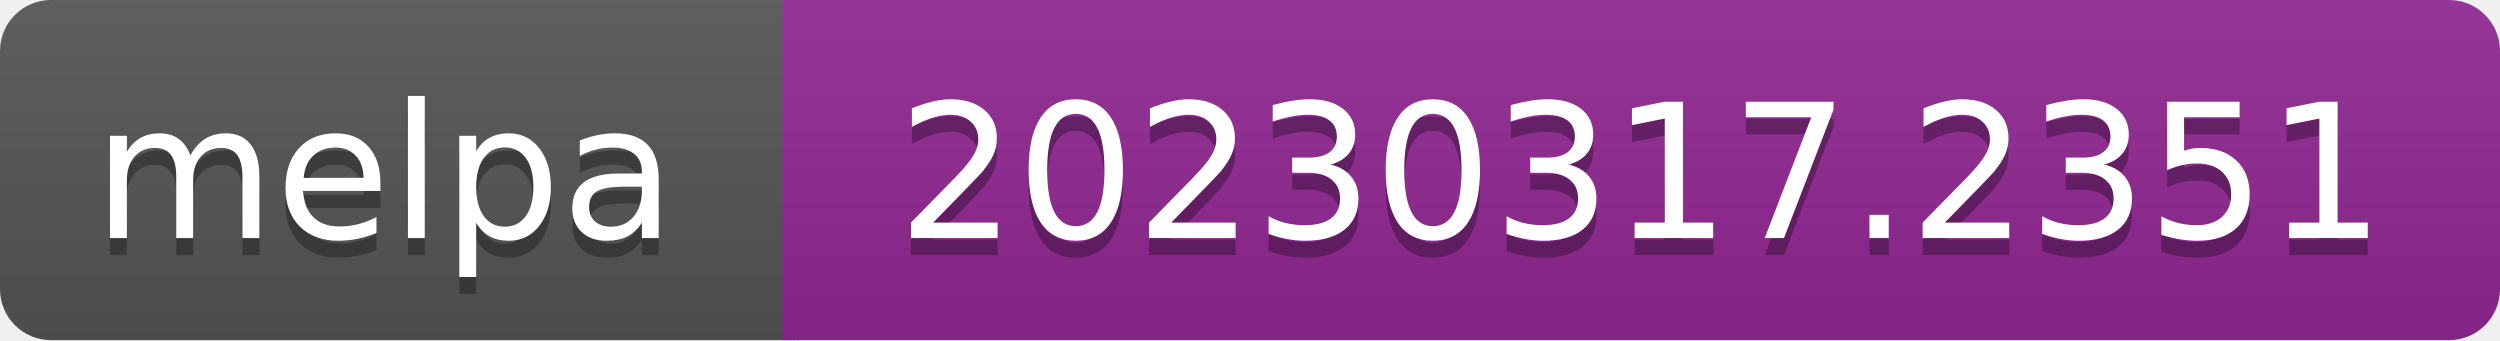
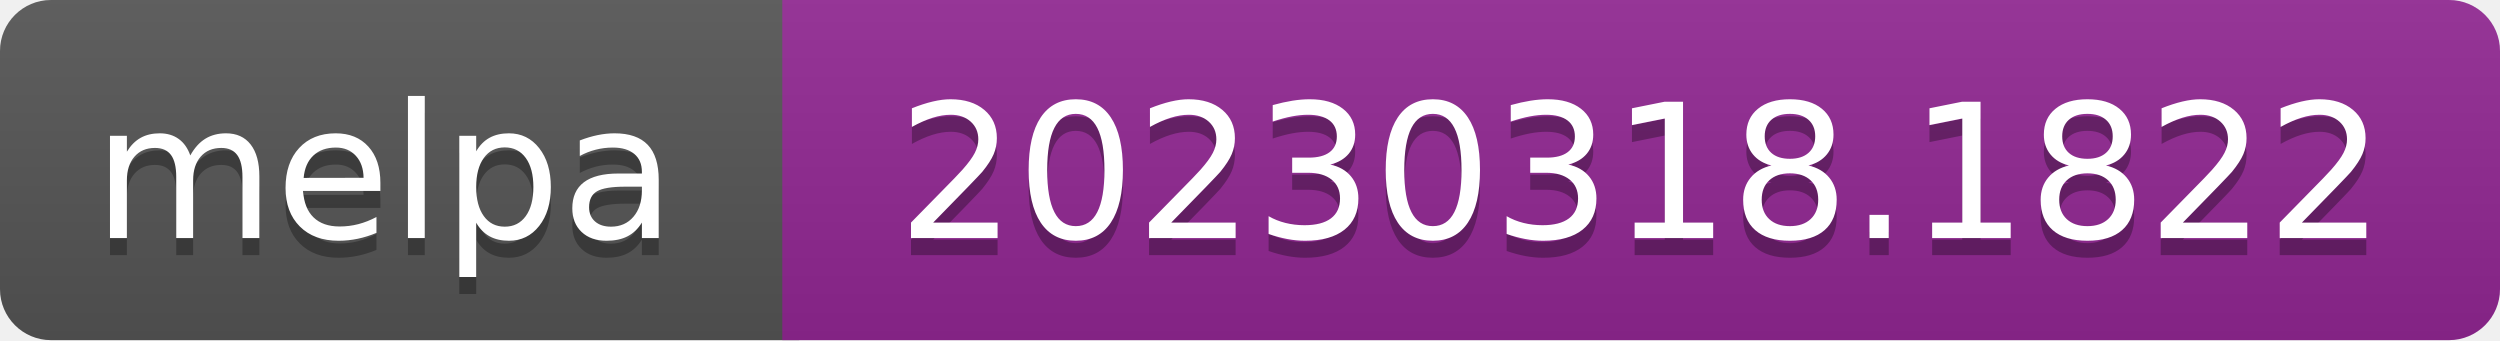
- <svg xmlns="http://www.w3.org/2000/svg" width="147" height="20" role="img" aria-label="melpa: 20230317.2351">
+ <svg xmlns="http://www.w3.org/2000/svg" width="147" height="20" role="img" aria-label="melpa: 20230318.1822">
  <linearGradient id="s" x2="0" y2="100%">
    <stop offset="0" stop-color="#bbb" stop-opacity=".1" />
    <stop offset="1" stop-opacity=".1" />
  </linearGradient>
  <clipPath id="r">
    <rect width="147" height="20" rx="3" fill="#fff" />
  </clipPath>
  <g clip-path="url(#r)">
    <rect width="47" height="20" fill="#555" />
    <rect x="46" width="147" height="20" fill="#922793" />
    <rect width="147" height="20" fill="url(#s)" />
  </g>
  <g fill="#fff" text-anchor="middle" font-family="Verdana,Geneva,DejaVu Sans,sans-serif" font-size="110" text-rendering="geometricPrecision">
    <text aria-hidden="true" x="226" y="150" fill="#010101" fill-opacity=".3" transform="scale(.1)" textLength="343">melpa</text>
    <text x="226" y="140" transform="scale(.1)" fill="#fff" textLength="343">melpa</text>
-     <text aria-hidden="true" x="965" y="150" fill="#010101" fill-opacity=".3" transform="scale(.1)" textLength="875">20230317.2351</text>
-     <text x="965" y="140" transform="scale(.1)" fill="#fff" textLength="875">20230317.2351</text>
+     <text aria-hidden="true" x="965" y="150" fill="#010101" fill-opacity=".3" transform="scale(.1)" textLength="875">20230318.1822</text>
+     <text x="965" y="140" transform="scale(.1)" fill="#fff" textLength="875">20230318.1822</text>
  </g>
</svg>
